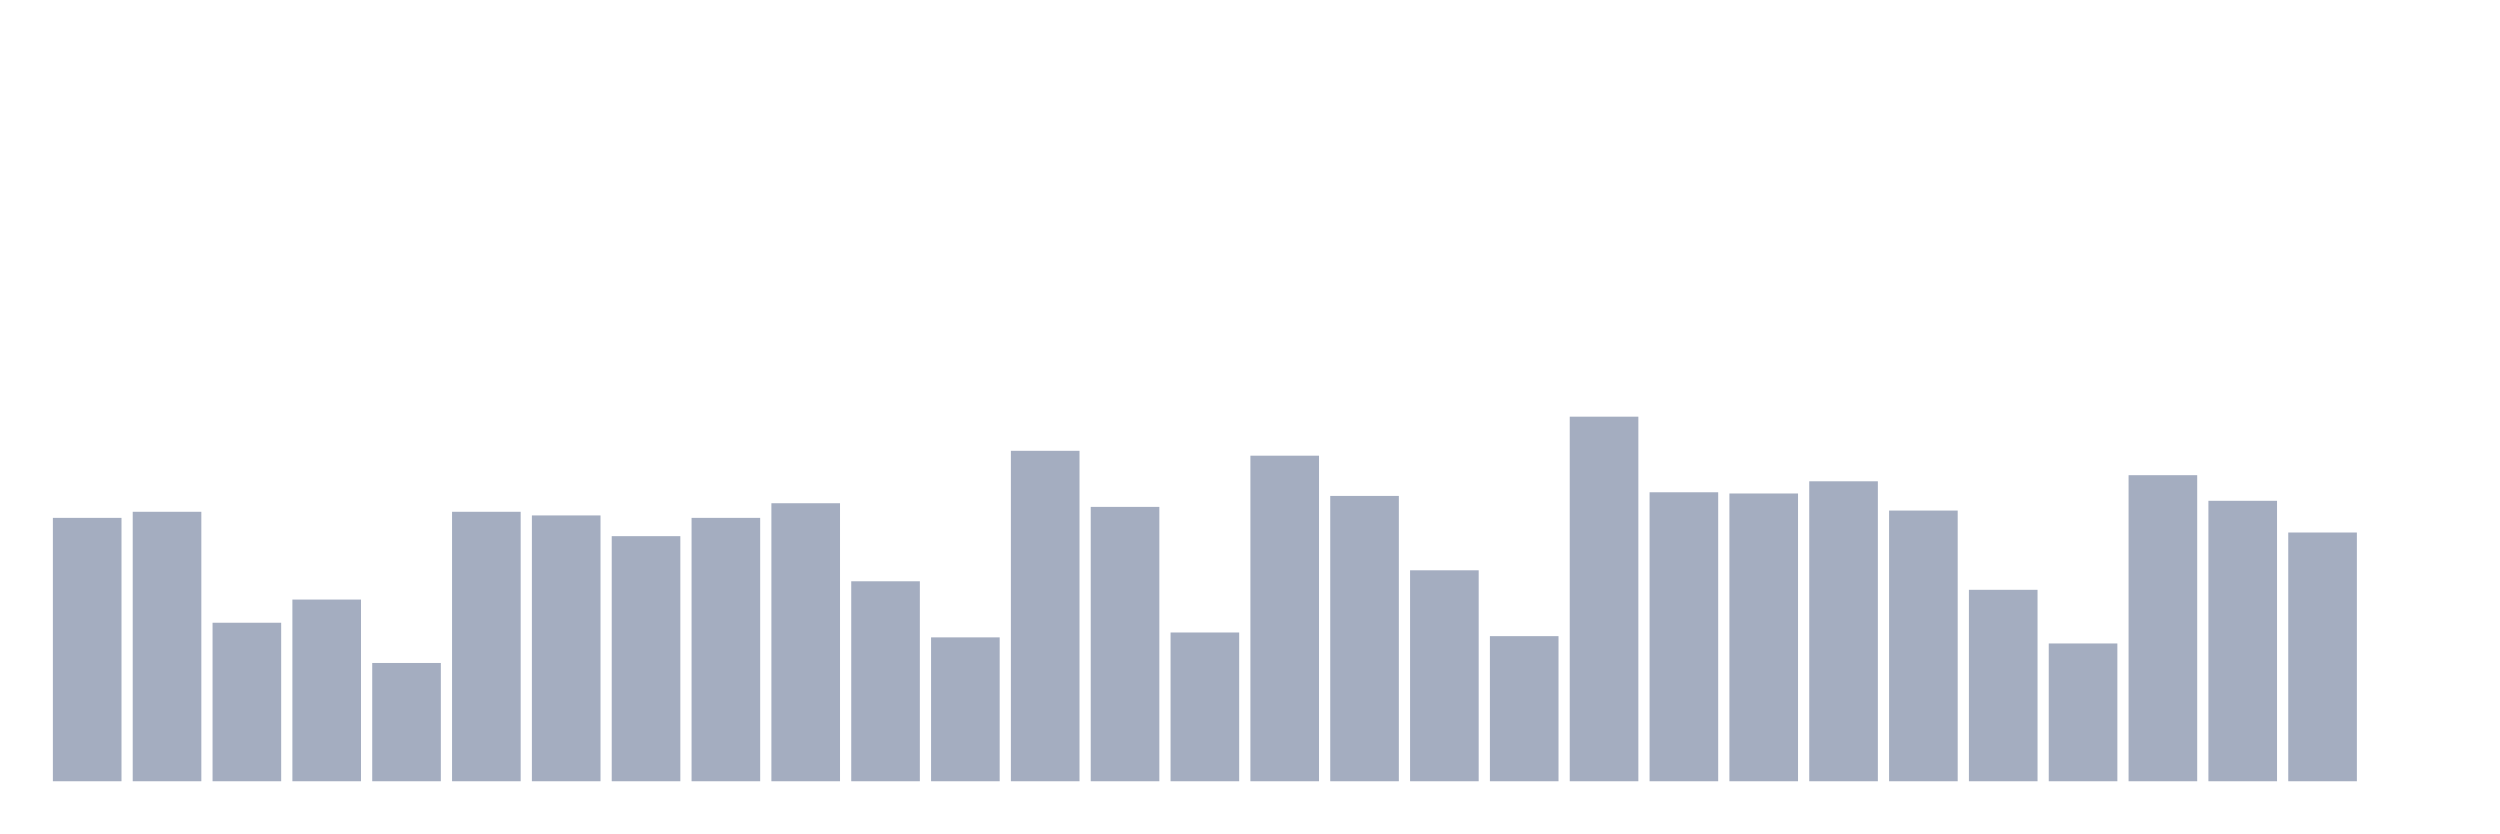
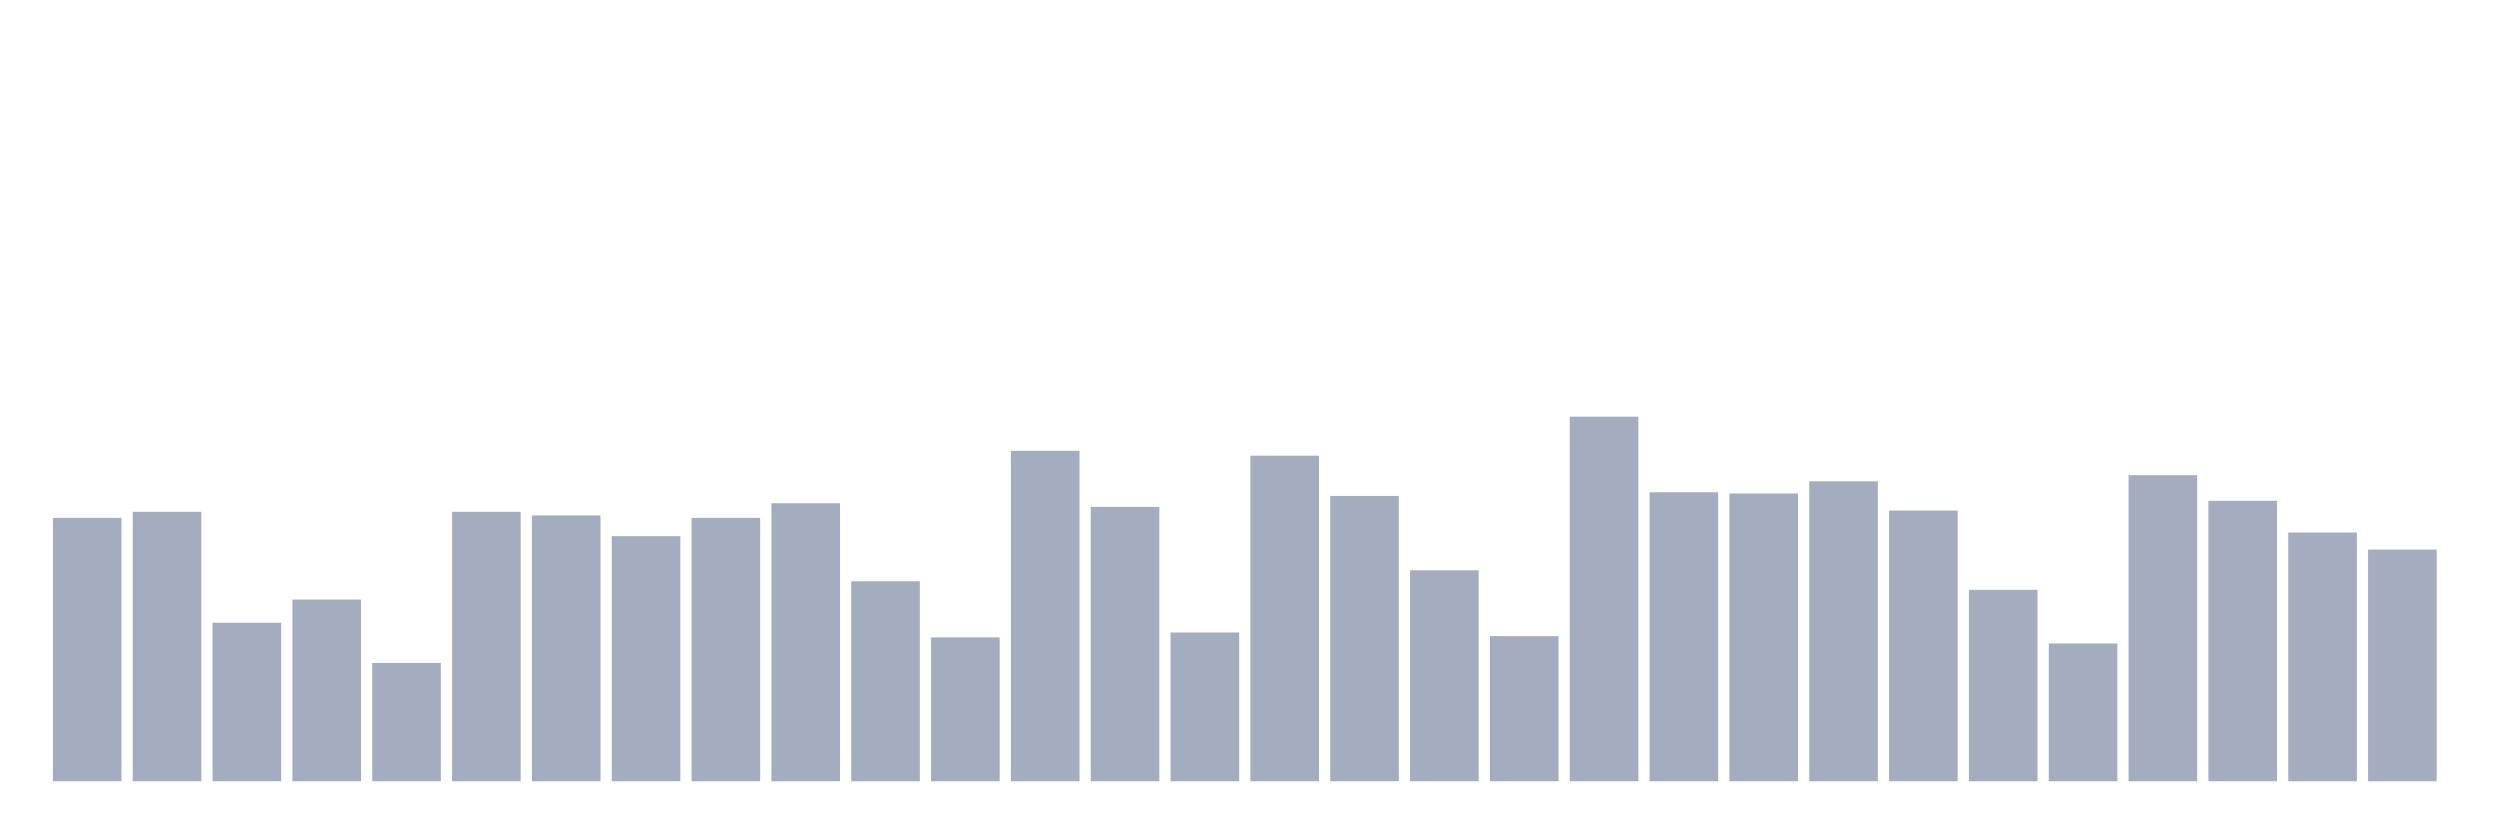
<svg xmlns="http://www.w3.org/2000/svg" viewBox="0 0 480 160">
  <g transform="translate(10,10)">
    <rect class="bar" x="0.153" width="13.175" y="89.431" height="50.569" fill="rgb(164,173,192)" />
    <rect class="bar" x="15.482" width="13.175" y="88.261" height="51.739" fill="rgb(164,173,192)" />
    <rect class="bar" x="30.81" width="13.175" y="109.565" height="30.435" fill="rgb(164,173,192)" />
    <rect class="bar" x="46.138" width="13.175" y="105.117" height="34.883" fill="rgb(164,173,192)" />
    <rect class="bar" x="61.466" width="13.175" y="117.291" height="22.709" fill="rgb(164,173,192)" />
    <rect class="bar" x="76.794" width="13.175" y="88.261" height="51.739" fill="rgb(164,173,192)" />
    <rect class="bar" x="92.123" width="13.175" y="88.963" height="51.037" fill="rgb(164,173,192)" />
    <rect class="bar" x="107.451" width="13.175" y="92.943" height="47.057" fill="rgb(164,173,192)" />
    <rect class="bar" x="122.779" width="13.175" y="89.431" height="50.569" fill="rgb(164,173,192)" />
    <rect class="bar" x="138.107" width="13.175" y="86.622" height="53.378" fill="rgb(164,173,192)" />
    <rect class="bar" x="153.436" width="13.175" y="101.605" height="38.395" fill="rgb(164,173,192)" />
    <rect class="bar" x="168.764" width="13.175" y="112.375" height="27.625" fill="rgb(164,173,192)" />
    <rect class="bar" x="184.092" width="13.175" y="76.555" height="63.445" fill="rgb(164,173,192)" />
    <rect class="bar" x="199.42" width="13.175" y="87.324" height="52.676" fill="rgb(164,173,192)" />
    <rect class="bar" x="214.748" width="13.175" y="111.438" height="28.562" fill="rgb(164,173,192)" />
    <rect class="bar" x="230.077" width="13.175" y="77.492" height="62.508" fill="rgb(164,173,192)" />
    <rect class="bar" x="245.405" width="13.175" y="85.217" height="54.783" fill="rgb(164,173,192)" />
    <rect class="bar" x="260.733" width="13.175" y="99.498" height="40.502" fill="rgb(164,173,192)" />
    <rect class="bar" x="276.061" width="13.175" y="112.14" height="27.86" fill="rgb(164,173,192)" />
    <rect class="bar" x="291.39" width="13.175" y="70" height="70" fill="rgb(164,173,192)" />
    <rect class="bar" x="306.718" width="13.175" y="84.515" height="55.485" fill="rgb(164,173,192)" />
    <rect class="bar" x="322.046" width="13.175" y="84.749" height="55.251" fill="rgb(164,173,192)" />
    <rect class="bar" x="337.374" width="13.175" y="82.408" height="57.592" fill="rgb(164,173,192)" />
    <rect class="bar" x="352.702" width="13.175" y="88.027" height="51.973" fill="rgb(164,173,192)" />
    <rect class="bar" x="368.031" width="13.175" y="103.244" height="36.756" fill="rgb(164,173,192)" />
    <rect class="bar" x="383.359" width="13.175" y="113.545" height="26.455" fill="rgb(164,173,192)" />
    <rect class="bar" x="398.687" width="13.175" y="81.237" height="58.763" fill="rgb(164,173,192)" />
    <rect class="bar" x="414.015" width="13.175" y="86.154" height="53.846" fill="rgb(164,173,192)" />
    <rect class="bar" x="429.344" width="13.175" y="92.241" height="47.759" fill="rgb(164,173,192)" />
-     <rect class="bar" x="444.672" width="13.175" y="140" height="0" fill="rgb(164,173,192)" />
+     <rect class="bar" x="444.672" width="13.175" y="95.518" height="44.482" fill="rgb(164,173,192)" />
  </g>
</svg>
